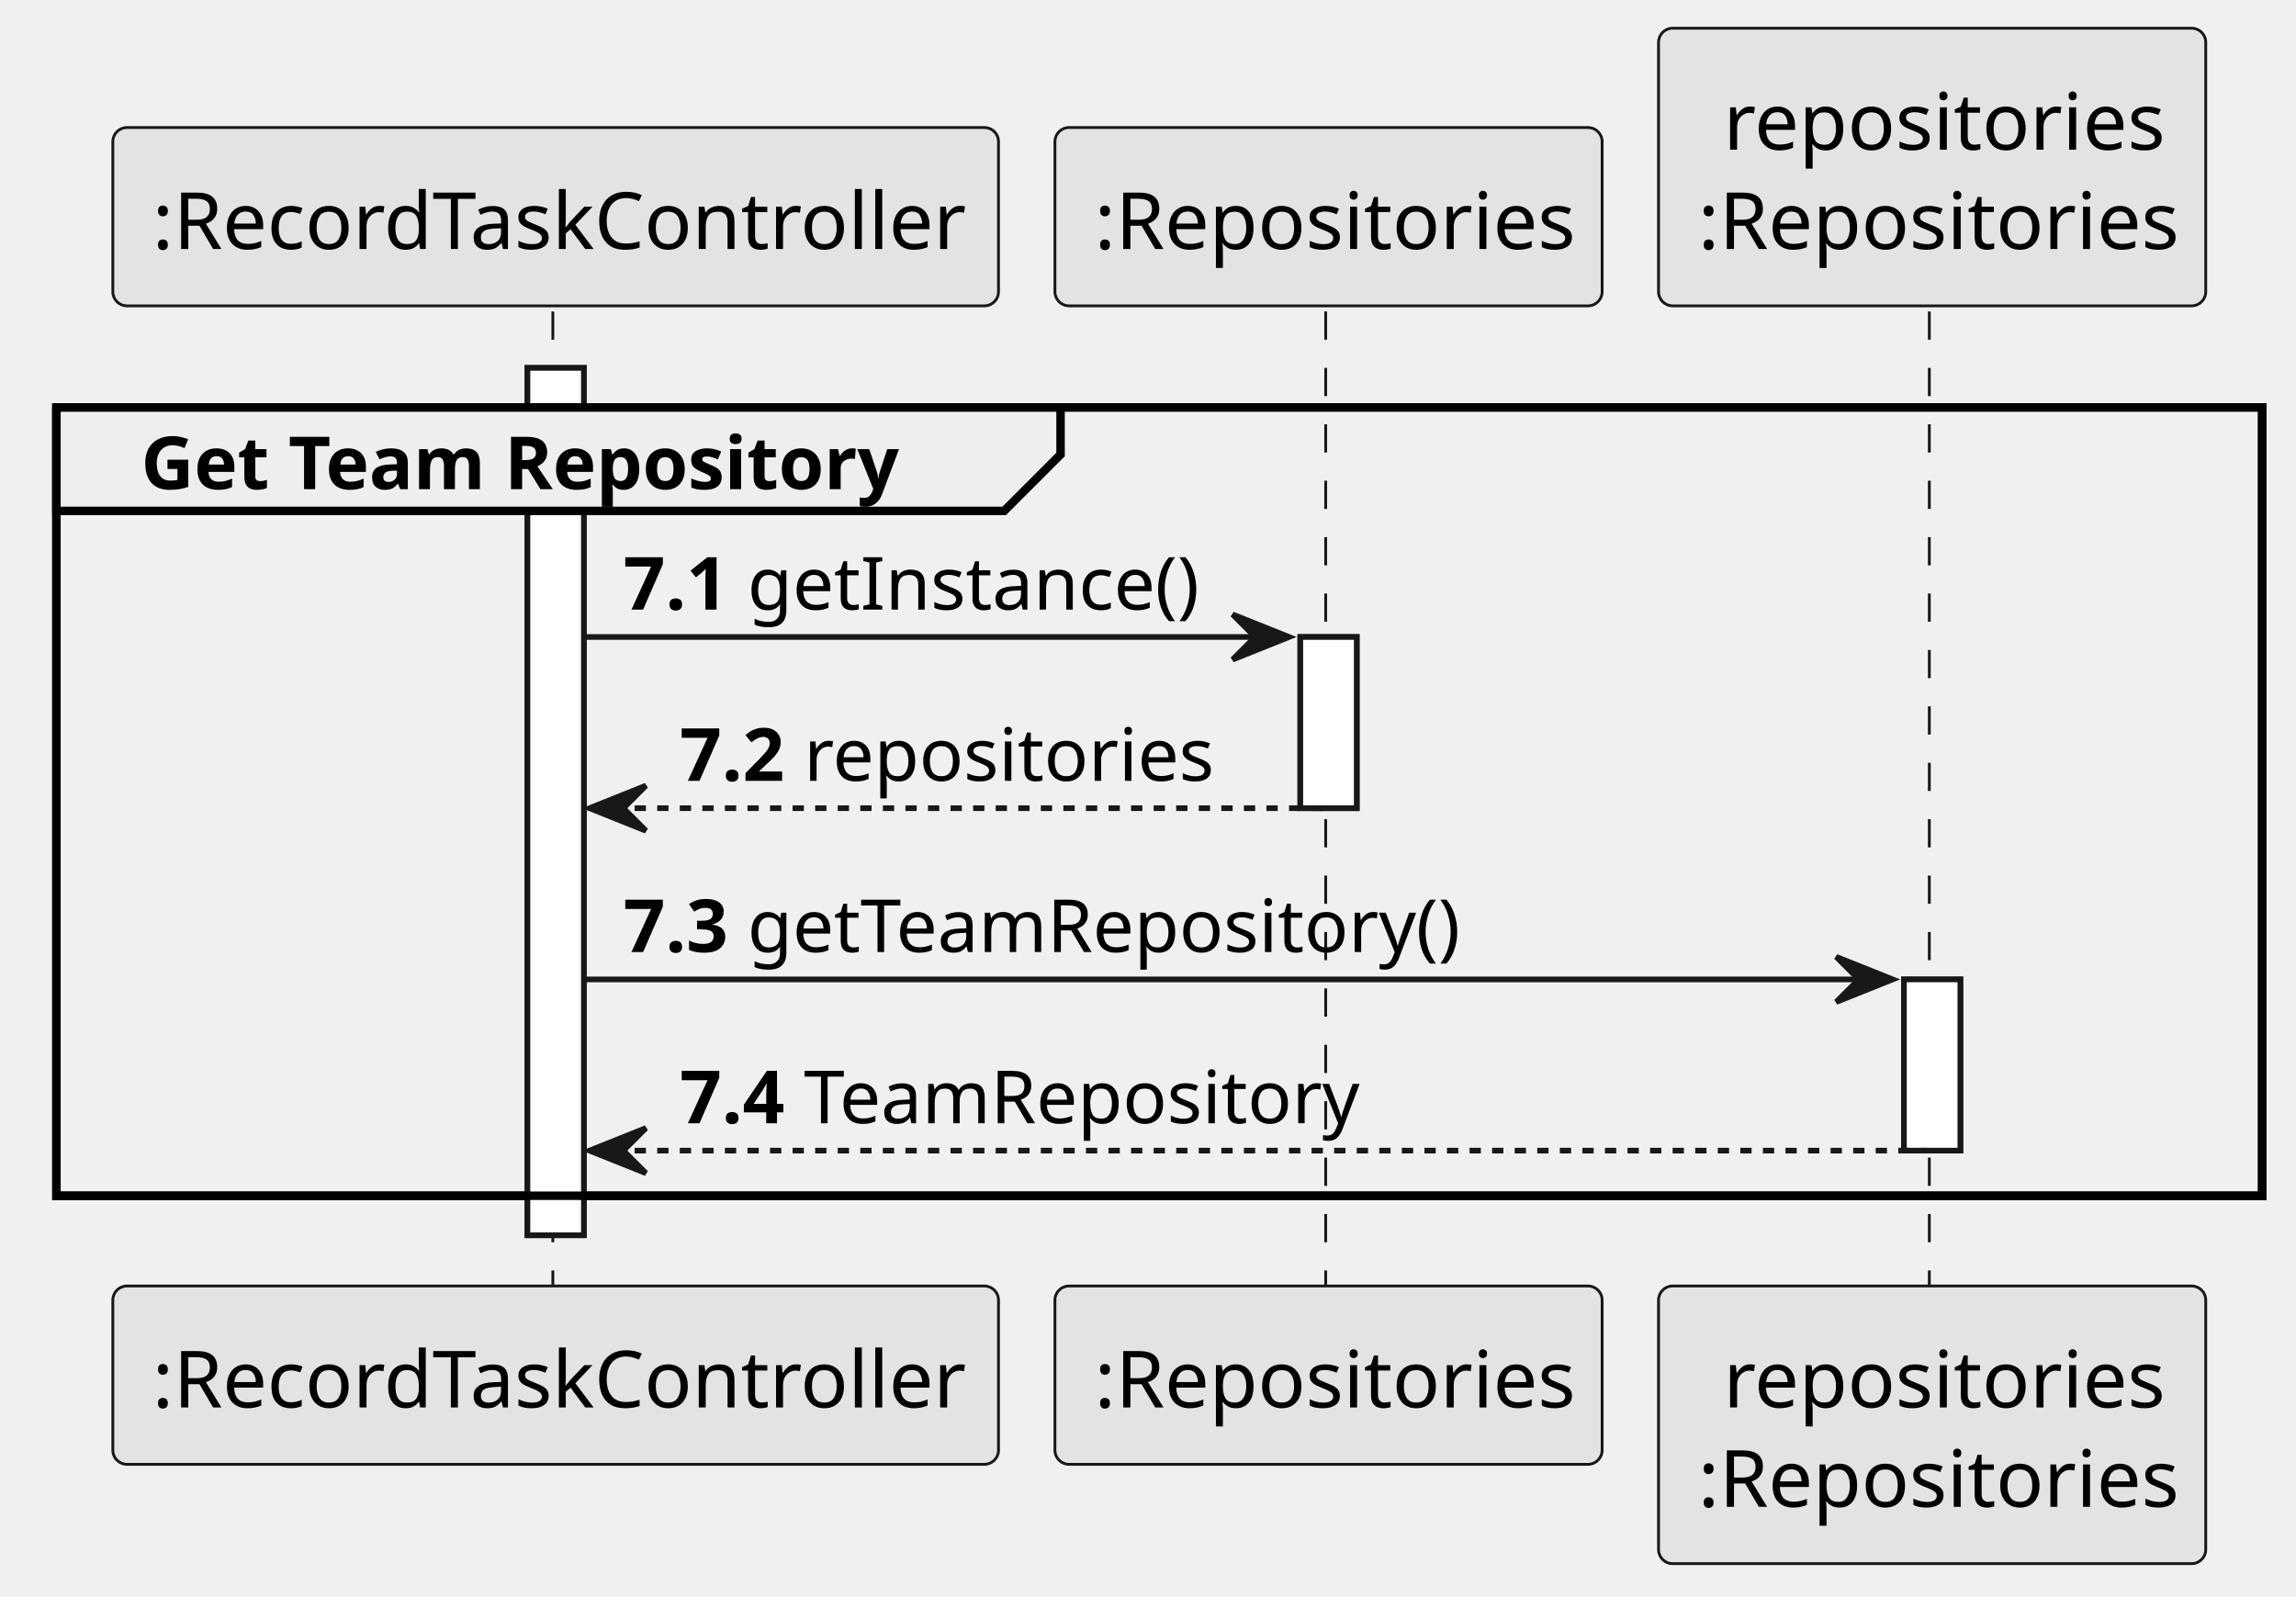
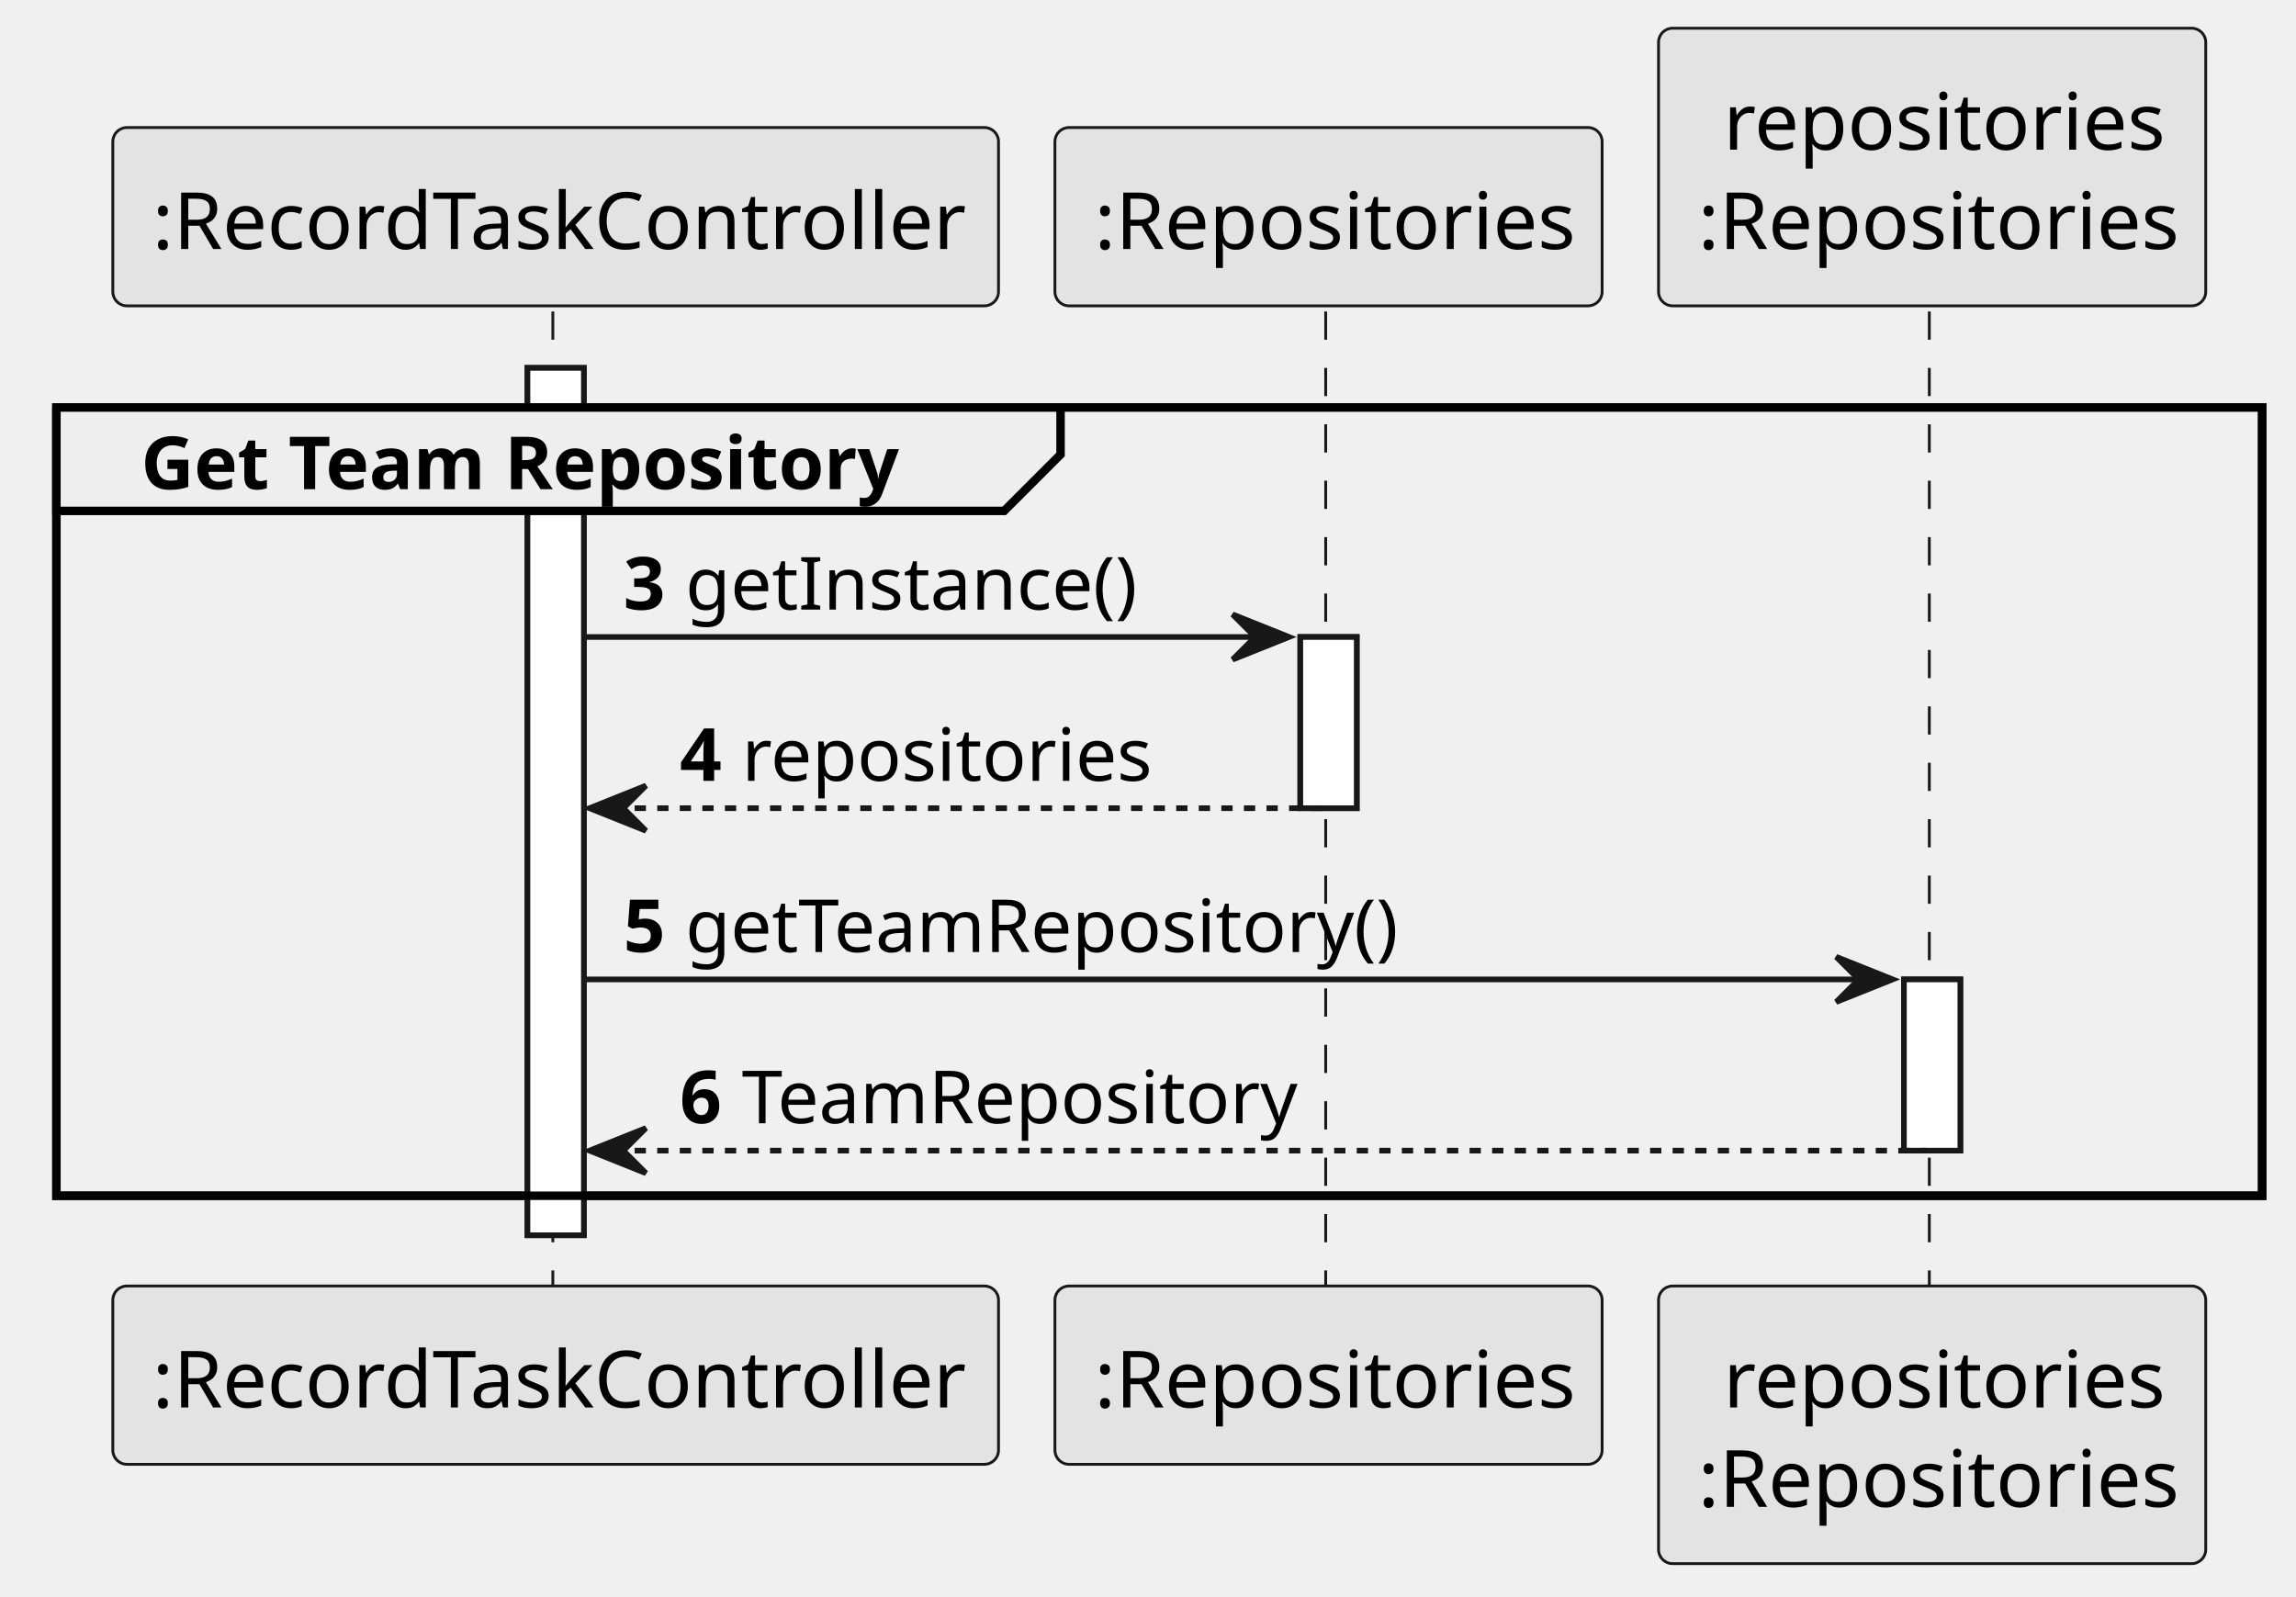
<svg xmlns="http://www.w3.org/2000/svg" contentStyleType="text/css" height="283px" preserveAspectRatio="none" style="width:407px;height:283px;background:#FFFFFF;" version="1.1" viewBox="0 0 407 283" width="407px" zoomAndPan="magnify">
  <defs />
  <g>
    <rect fill="#FFFFFF" height="153.758" style="stroke:#181818;stroke-width:1.0;" width="10" x="93.5" y="65.219" />
    <rect fill="#FFFFFF" height="30.352" style="stroke:#181818;stroke-width:1.0;" width="10" x="230.5" y="112.922" />
    <rect fill="#FFFFFF" height="30.352" style="stroke:#181818;stroke-width:1.0;" width="10" x="337.5" y="173.625" />
    <rect fill="none" height="139.758" style="stroke:#000000;stroke-width:1.5;" width="391" x="10" y="72.219" />
    <line style="stroke:#181818;stroke-width:0.5;stroke-dasharray:5.0,5.0;" x1="98" x2="98" y1="55.219" y2="228.977" />
    <line style="stroke:#181818;stroke-width:0.5;stroke-dasharray:5.0,5.0;" x1="235" x2="235" y1="55.219" y2="228.977" />
    <line style="stroke:#181818;stroke-width:0.5;stroke-dasharray:5.0,5.0;" x1="342" x2="342" y1="55.219" y2="228.977" />
    <rect fill="#E3E3E3" height="31.609" rx="2.5" ry="2.5" style="stroke:#181818;stroke-width:0.5;" width="157" x="20" y="22.609" />
    <text fill="#000000" font-family="sans-serif" font-size="14" lengthAdjust="spacing" textLength="143" x="27" y="44.143">:RecordTaskController</text>
    <rect fill="#E3E3E3" height="31.609" rx="2.5" ry="2.5" style="stroke:#181818;stroke-width:0.5;" width="157" x="20" y="227.977" />
    <text fill="#000000" font-family="sans-serif" font-size="14" lengthAdjust="spacing" textLength="143" x="27" y="249.51">:RecordTaskController</text>
    <rect fill="#E3E3E3" height="31.609" rx="2.5" ry="2.5" style="stroke:#181818;stroke-width:0.5;" width="97" x="187" y="22.609" />
    <text fill="#000000" font-family="sans-serif" font-size="14" lengthAdjust="spacing" textLength="83" x="194" y="44.143">:Repositories</text>
    <rect fill="#E3E3E3" height="31.609" rx="2.5" ry="2.5" style="stroke:#181818;stroke-width:0.5;" width="97" x="187" y="227.977" />
    <text fill="#000000" font-family="sans-serif" font-size="14" lengthAdjust="spacing" textLength="83" x="194" y="249.51">:Repositories</text>
    <rect fill="#E3E3E3" height="49.219" rx="2.5" ry="2.5" style="stroke:#181818;stroke-width:0.5;" width="97" x="294" y="5" />
    <text fill="#000000" font-family="sans-serif" font-size="14" lengthAdjust="spacing" textLength="74" x="305.5" y="26.533">repositories</text>
    <text fill="#000000" font-family="sans-serif" font-size="14" lengthAdjust="spacing" textLength="83" x="301" y="44.143">:Repositories</text>
    <rect fill="#E3E3E3" height="49.219" rx="2.5" ry="2.5" style="stroke:#181818;stroke-width:0.5;" width="97" x="294" y="227.977" />
    <text fill="#000000" font-family="sans-serif" font-size="14" lengthAdjust="spacing" textLength="74" x="305.5" y="249.51">repositories</text>
    <text fill="#000000" font-family="sans-serif" font-size="14" lengthAdjust="spacing" textLength="83" x="301" y="267.119">:Repositories</text>
    <rect fill="#FFFFFF" height="153.758" style="stroke:#181818;stroke-width:1.0;" width="10" x="93.5" y="65.219" />
    <rect fill="#FFFFFF" height="30.352" style="stroke:#181818;stroke-width:1.0;" width="10" x="230.5" y="112.922" />
    <rect fill="#FFFFFF" height="30.352" style="stroke:#181818;stroke-width:1.0;" width="10" x="337.5" y="173.625" />
    <path d="M10,72.219 L188,72.219 L188,80.57 L178,90.57 L10,90.57 L10,72.219 " fill="#EEEEEE" style="stroke:#000000;stroke-width:1.5;" />
    <rect fill="none" height="139.758" style="stroke:#000000;stroke-width:1.5;" width="391" x="10" y="72.219" />
    <text fill="#000000" font-family="sans-serif" font-size="13" font-weight="bold" lengthAdjust="spacing" textLength="133" x="25" y="86.714">Get Team Repository</text>
    <polygon fill="#181818" points="218.5,108.922,228.5,112.922,218.5,116.922,222.5,112.922" style="stroke:#181818;stroke-width:1.0;" />
    <line style="stroke:#181818;stroke-width:1.0;" x1="103.5" x2="224.5" y1="112.922" y2="112.922" />
-     <text fill="#000000" font-family="sans-serif" font-size="13" font-weight="bold" lengthAdjust="spacing" textLength="18" x="110.5" y="108.065">7.1</text>
-     <text fill="#000000" font-family="sans-serif" font-size="13" lengthAdjust="spacing" textLength="75" x="132.5" y="108.065">getInstance()</text>
+     <text fill="#000000" font-family="sans-serif" font-size="13" font-weight="bold" lengthAdjust="spacing" textLength="7" x="110.5" y="108.065">3</text>
+     <text fill="#000000" font-family="sans-serif" font-size="13" lengthAdjust="spacing" textLength="75" x="121.5" y="108.065">getInstance()</text>
    <polygon fill="#181818" points="114.5,139.273,104.5,143.273,114.5,147.273,110.5,143.273" style="stroke:#181818;stroke-width:1.0;" />
    <line style="stroke:#181818;stroke-width:1.0;stroke-dasharray:2.0,2.0;" x1="108.5" x2="234.5" y1="143.273" y2="143.273" />
-     <text fill="#000000" font-family="sans-serif" font-size="13" font-weight="bold" lengthAdjust="spacing" textLength="18" x="120.5" y="138.417">7.2</text>
-     <text fill="#000000" font-family="sans-serif" font-size="13" lengthAdjust="spacing" textLength="67" x="142.5" y="138.417">repositories</text>
+     <text fill="#000000" font-family="sans-serif" font-size="13" font-weight="bold" lengthAdjust="spacing" textLength="7" x="120.5" y="138.417">4</text>
+     <text fill="#000000" font-family="sans-serif" font-size="13" lengthAdjust="spacing" textLength="67" x="131.5" y="138.417">repositories</text>
    <polygon fill="#181818" points="325.5,169.625,335.5,173.625,325.5,177.625,329.5,173.625" style="stroke:#181818;stroke-width:1.0;" />
    <line style="stroke:#181818;stroke-width:1.0;" x1="103.5" x2="331.5" y1="173.625" y2="173.625" />
-     <text fill="#000000" font-family="sans-serif" font-size="13" font-weight="bold" lengthAdjust="spacing" textLength="18" x="110.5" y="168.769">7.3</text>
-     <text fill="#000000" font-family="sans-serif" font-size="13" lengthAdjust="spacing" textLength="120" x="132.5" y="168.769">getTeamRepository()</text>
+     <text fill="#000000" font-family="sans-serif" font-size="13" font-weight="bold" lengthAdjust="spacing" textLength="7" x="110.5" y="168.769">5</text>
+     <text fill="#000000" font-family="sans-serif" font-size="13" lengthAdjust="spacing" textLength="120" x="121.5" y="168.769">getTeamRepository()</text>
    <polygon fill="#181818" points="114.5,199.977,104.5,203.977,114.5,207.977,110.5,203.977" style="stroke:#181818;stroke-width:1.0;" />
    <line style="stroke:#181818;stroke-width:1.0;stroke-dasharray:2.0,2.0;" x1="108.5" x2="341.5" y1="203.977" y2="203.977" />
-     <text fill="#000000" font-family="sans-serif" font-size="13" font-weight="bold" lengthAdjust="spacing" textLength="18" x="120.5" y="199.12">7.4</text>
-     <text fill="#000000" font-family="sans-serif" font-size="13" lengthAdjust="spacing" textLength="94" x="142.5" y="199.12">TeamRepository</text>
+     <text fill="#000000" font-family="sans-serif" font-size="13" font-weight="bold" lengthAdjust="spacing" textLength="7" x="120.5" y="199.12">6</text>
+     <text fill="#000000" font-family="sans-serif" font-size="13" lengthAdjust="spacing" textLength="94" x="131.5" y="199.12">TeamRepository</text>
  </g>
</svg>
